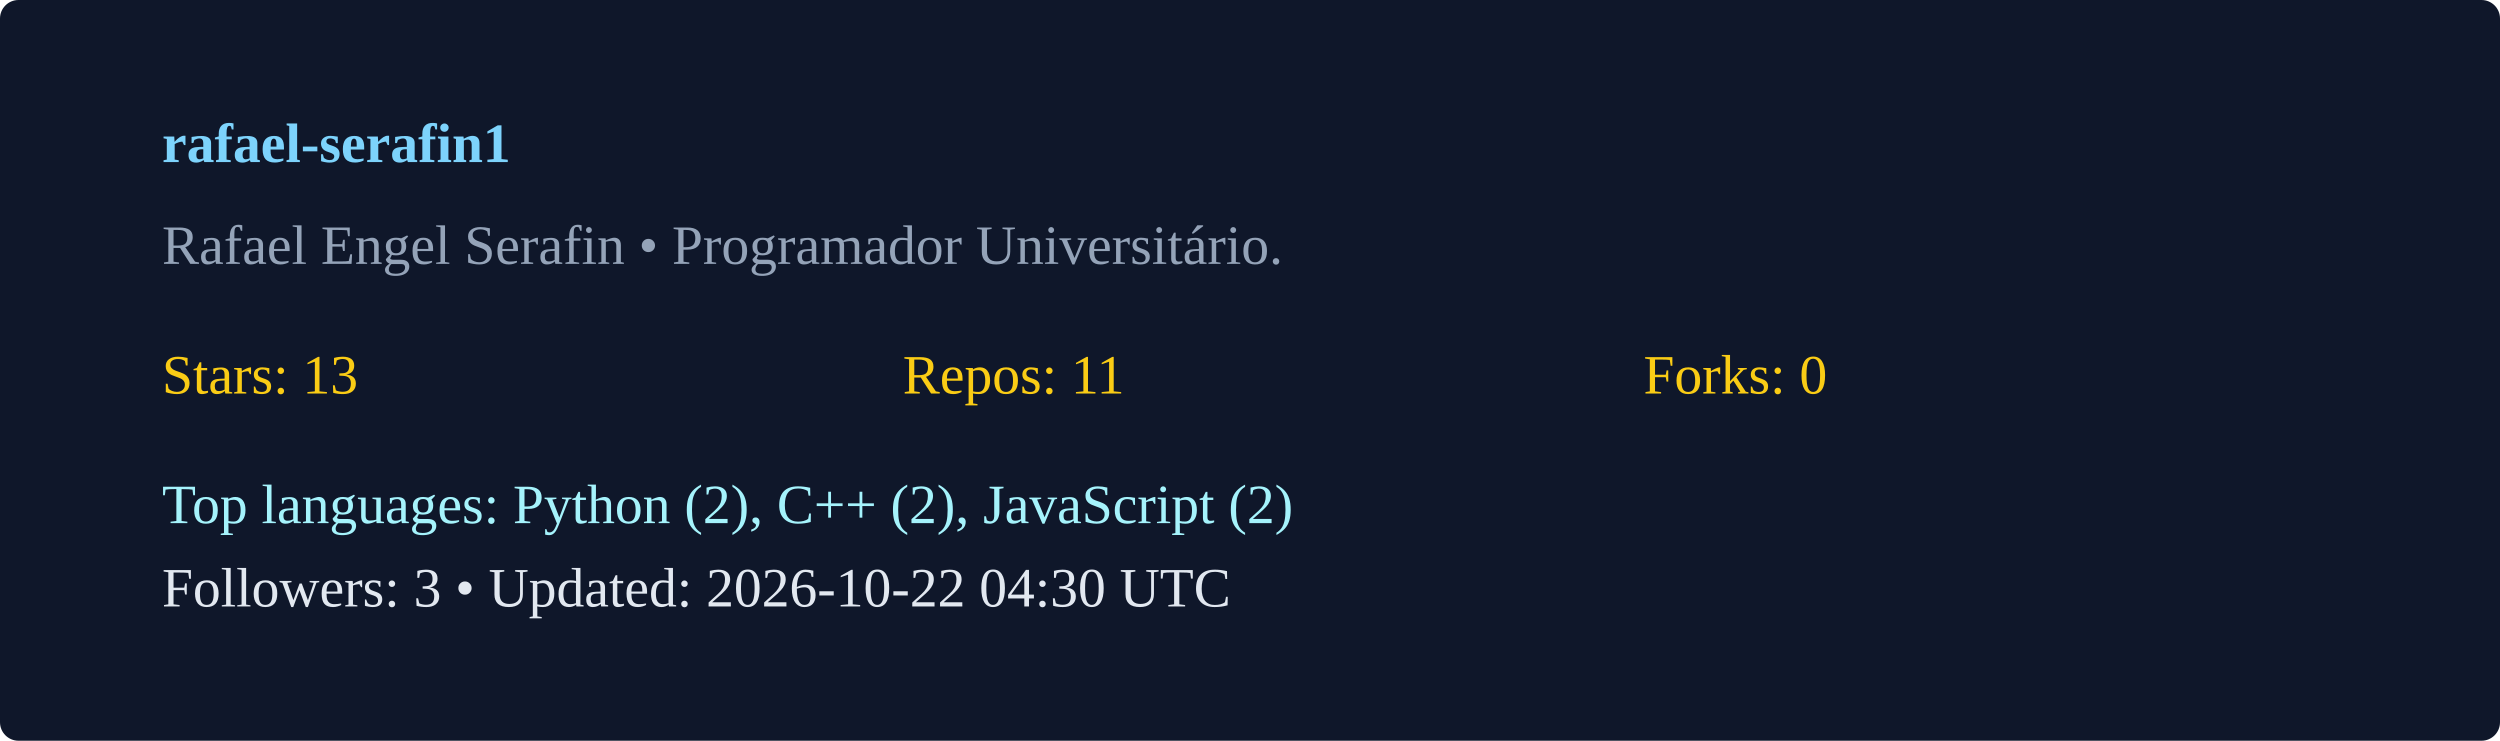
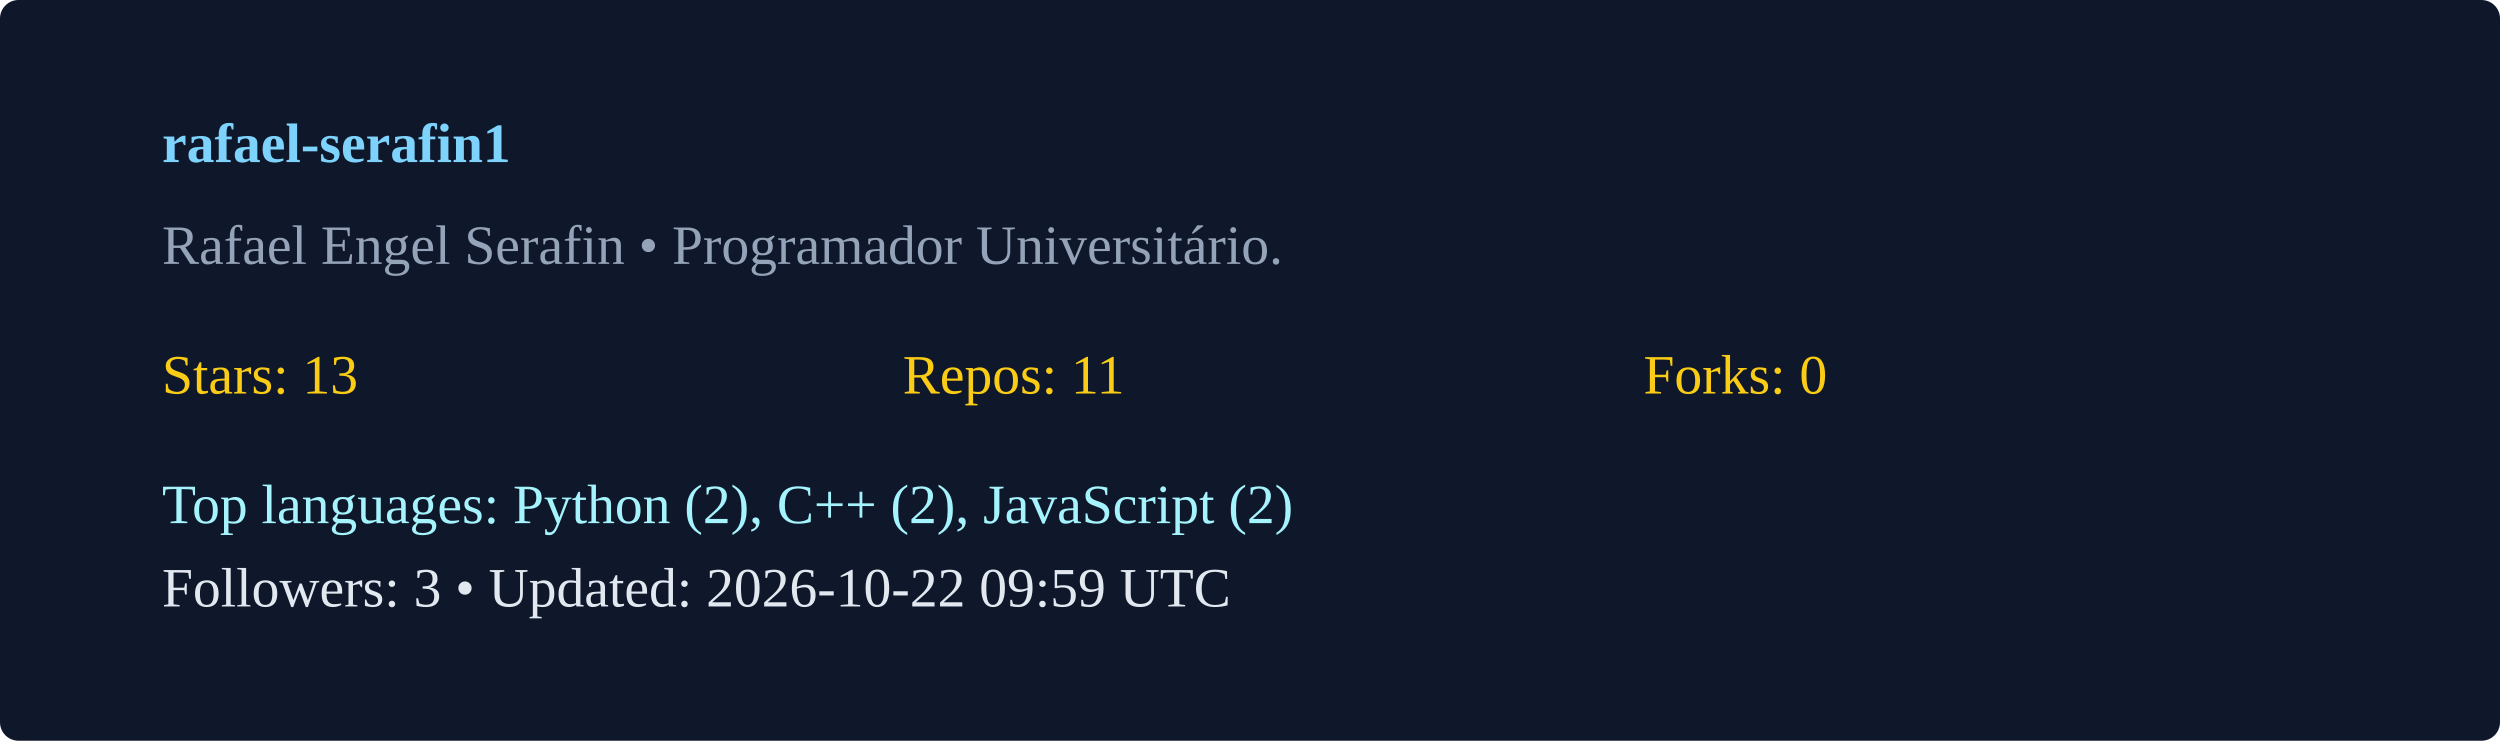
<svg xmlns="http://www.w3.org/2000/svg" width="540" height="160" viewBox="0 0 540 160">
  <rect width="100%" height="100%" rx="4" fill="#0f172a" />
  <g transform="translate(35,35)">
    <text x="0" y="0" fill="#7dd3fc" font-weight="600">rafael-serafin1</text>
    <text x="0" y="22" fill="#94a3b8">Rafael Engel Serafin  • Programador Universitário. </text>
    <g transform="translate(0,50)">
      <text x="0" y="0" fill="#facc15">Stars: 13</text>
      <text x="160" y="0" fill="#facc15">Repos: 11</text>
      <text x="320" y="0" fill="#facc15">Forks: 0</text>
      <text x="0" y="28" fill="#a5f3fc">Top languages: Python (2), C++ (2), JavaScript (2)</text>
-       <text x="0" y="46" fill="#e2e8f0">Followers: 3 • Updated: 2026-10-22 04:30 UTC</text>
+       <text x="0" y="46" fill="#e2e8f0">Followers: 3 • Updated: 2026-10-22 09:59 UTC</text>
    </g>
  </g>
</svg>
